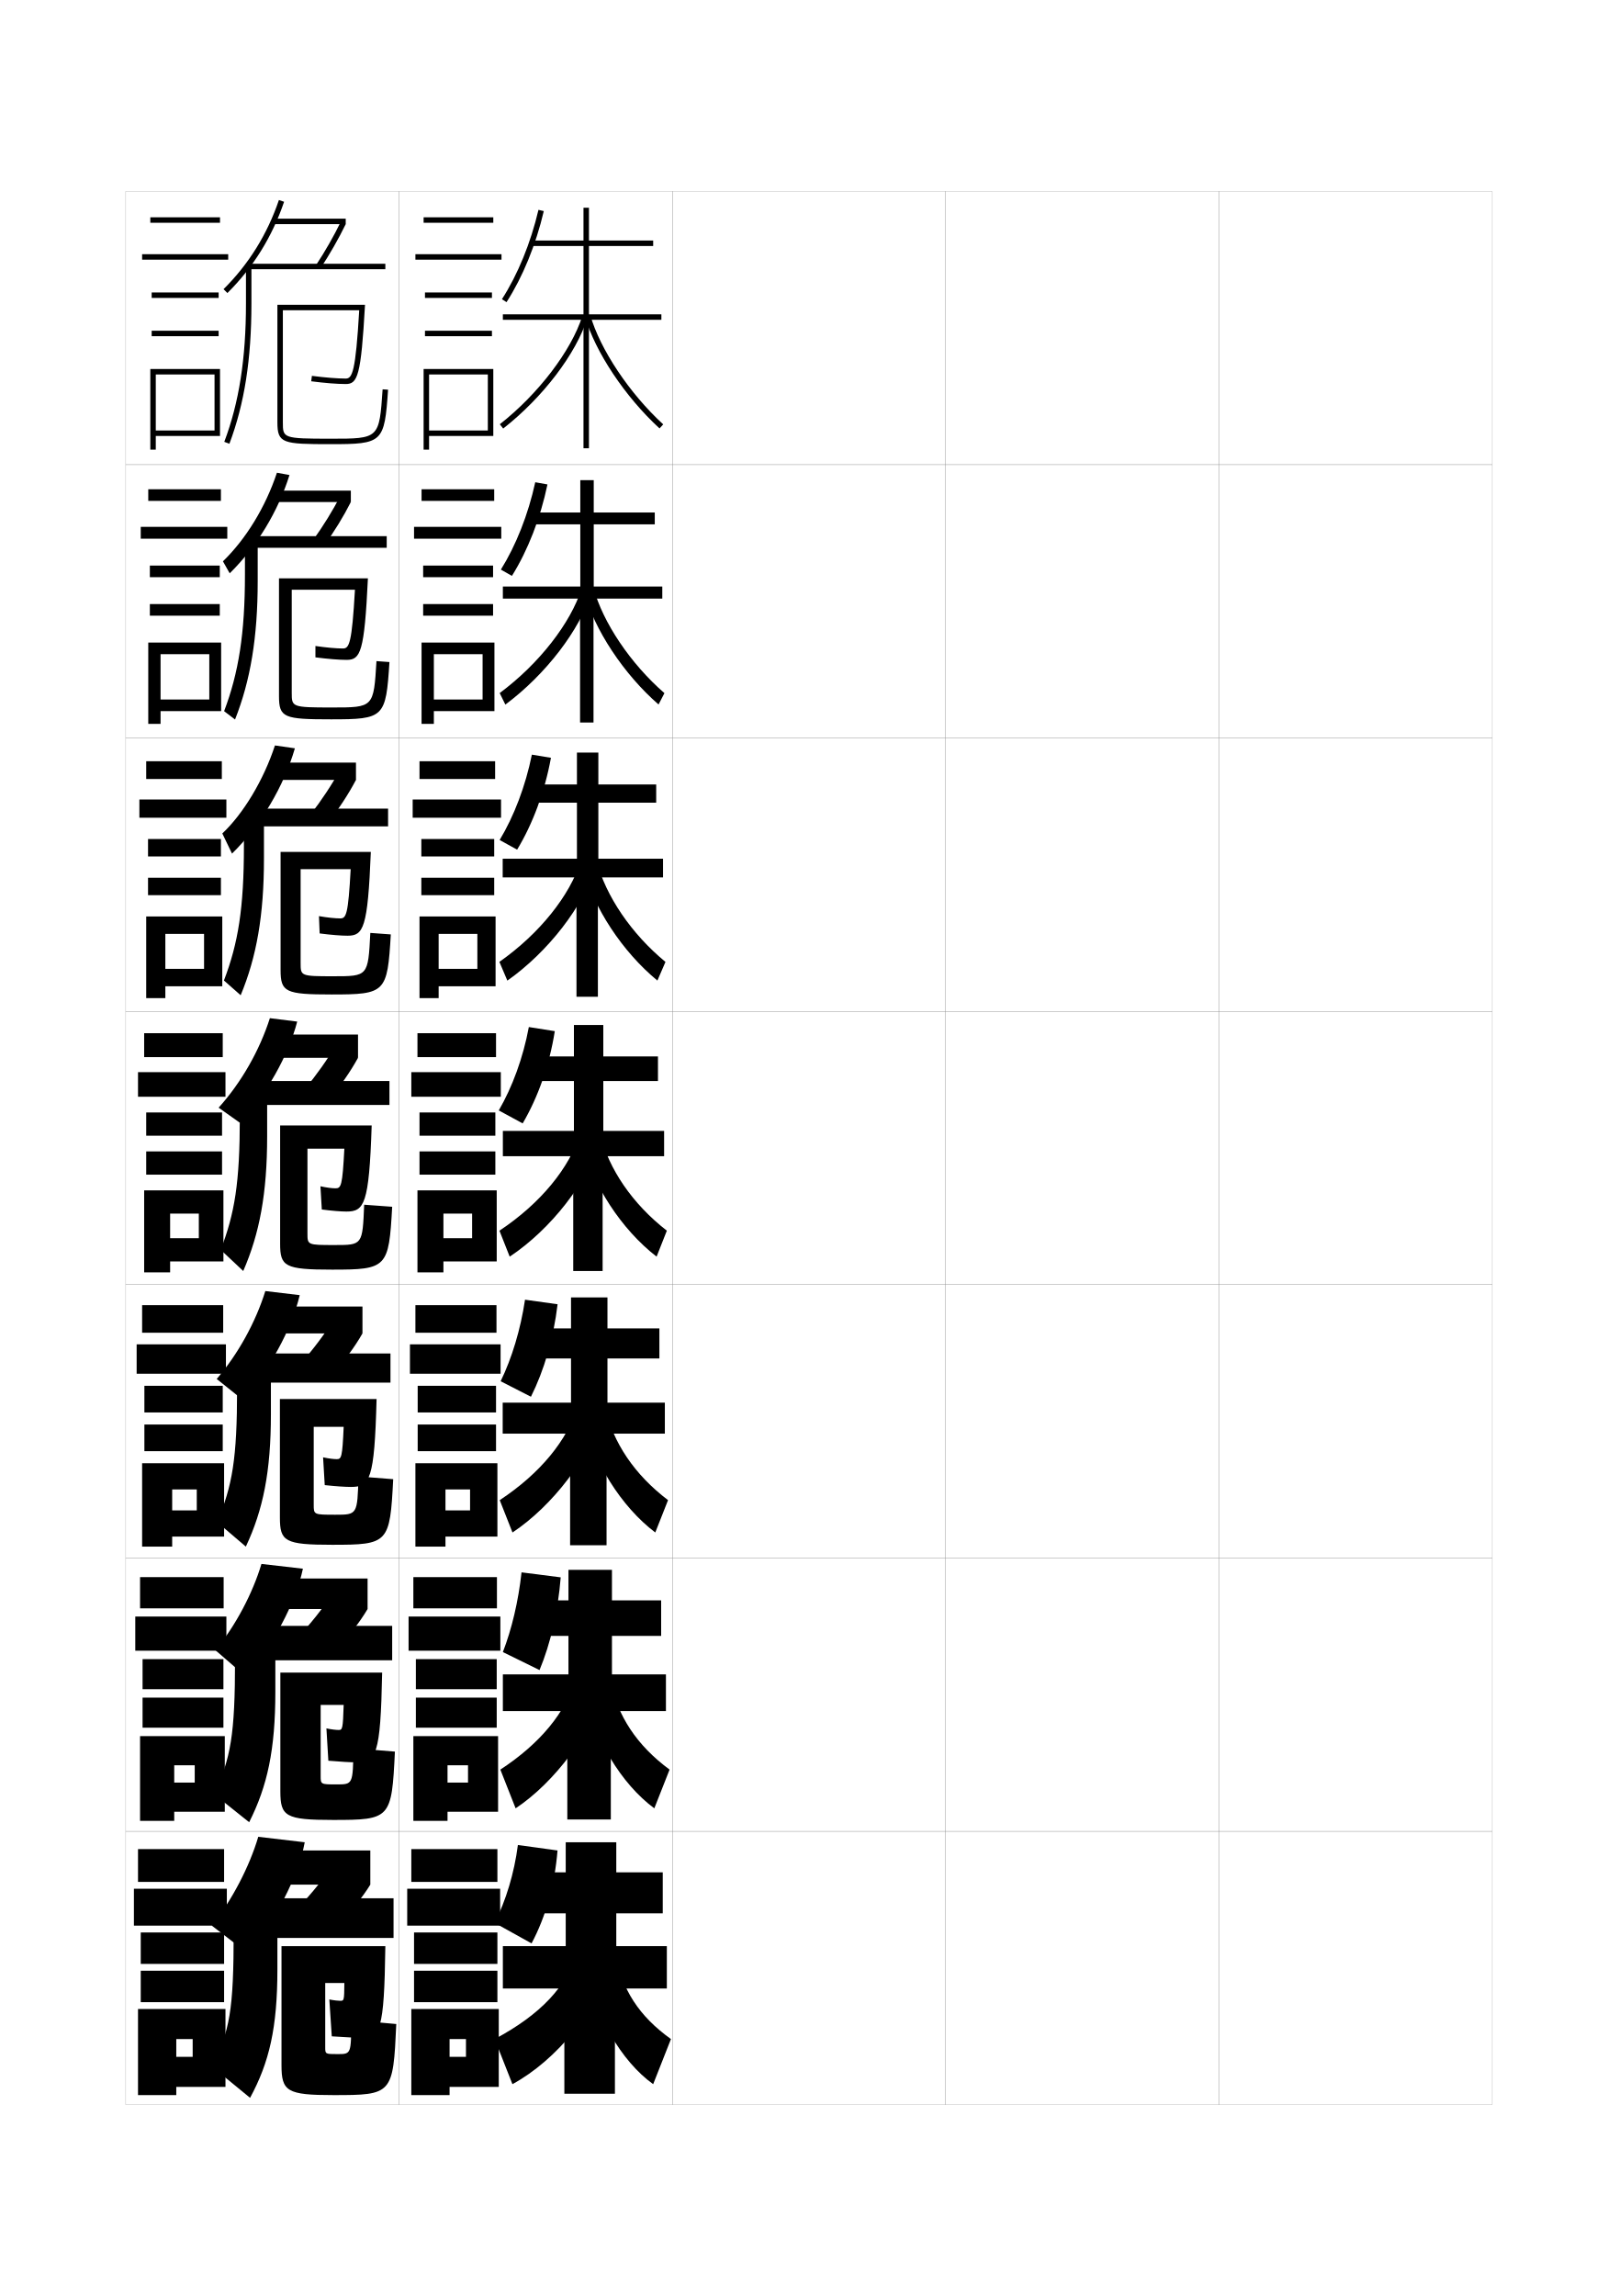
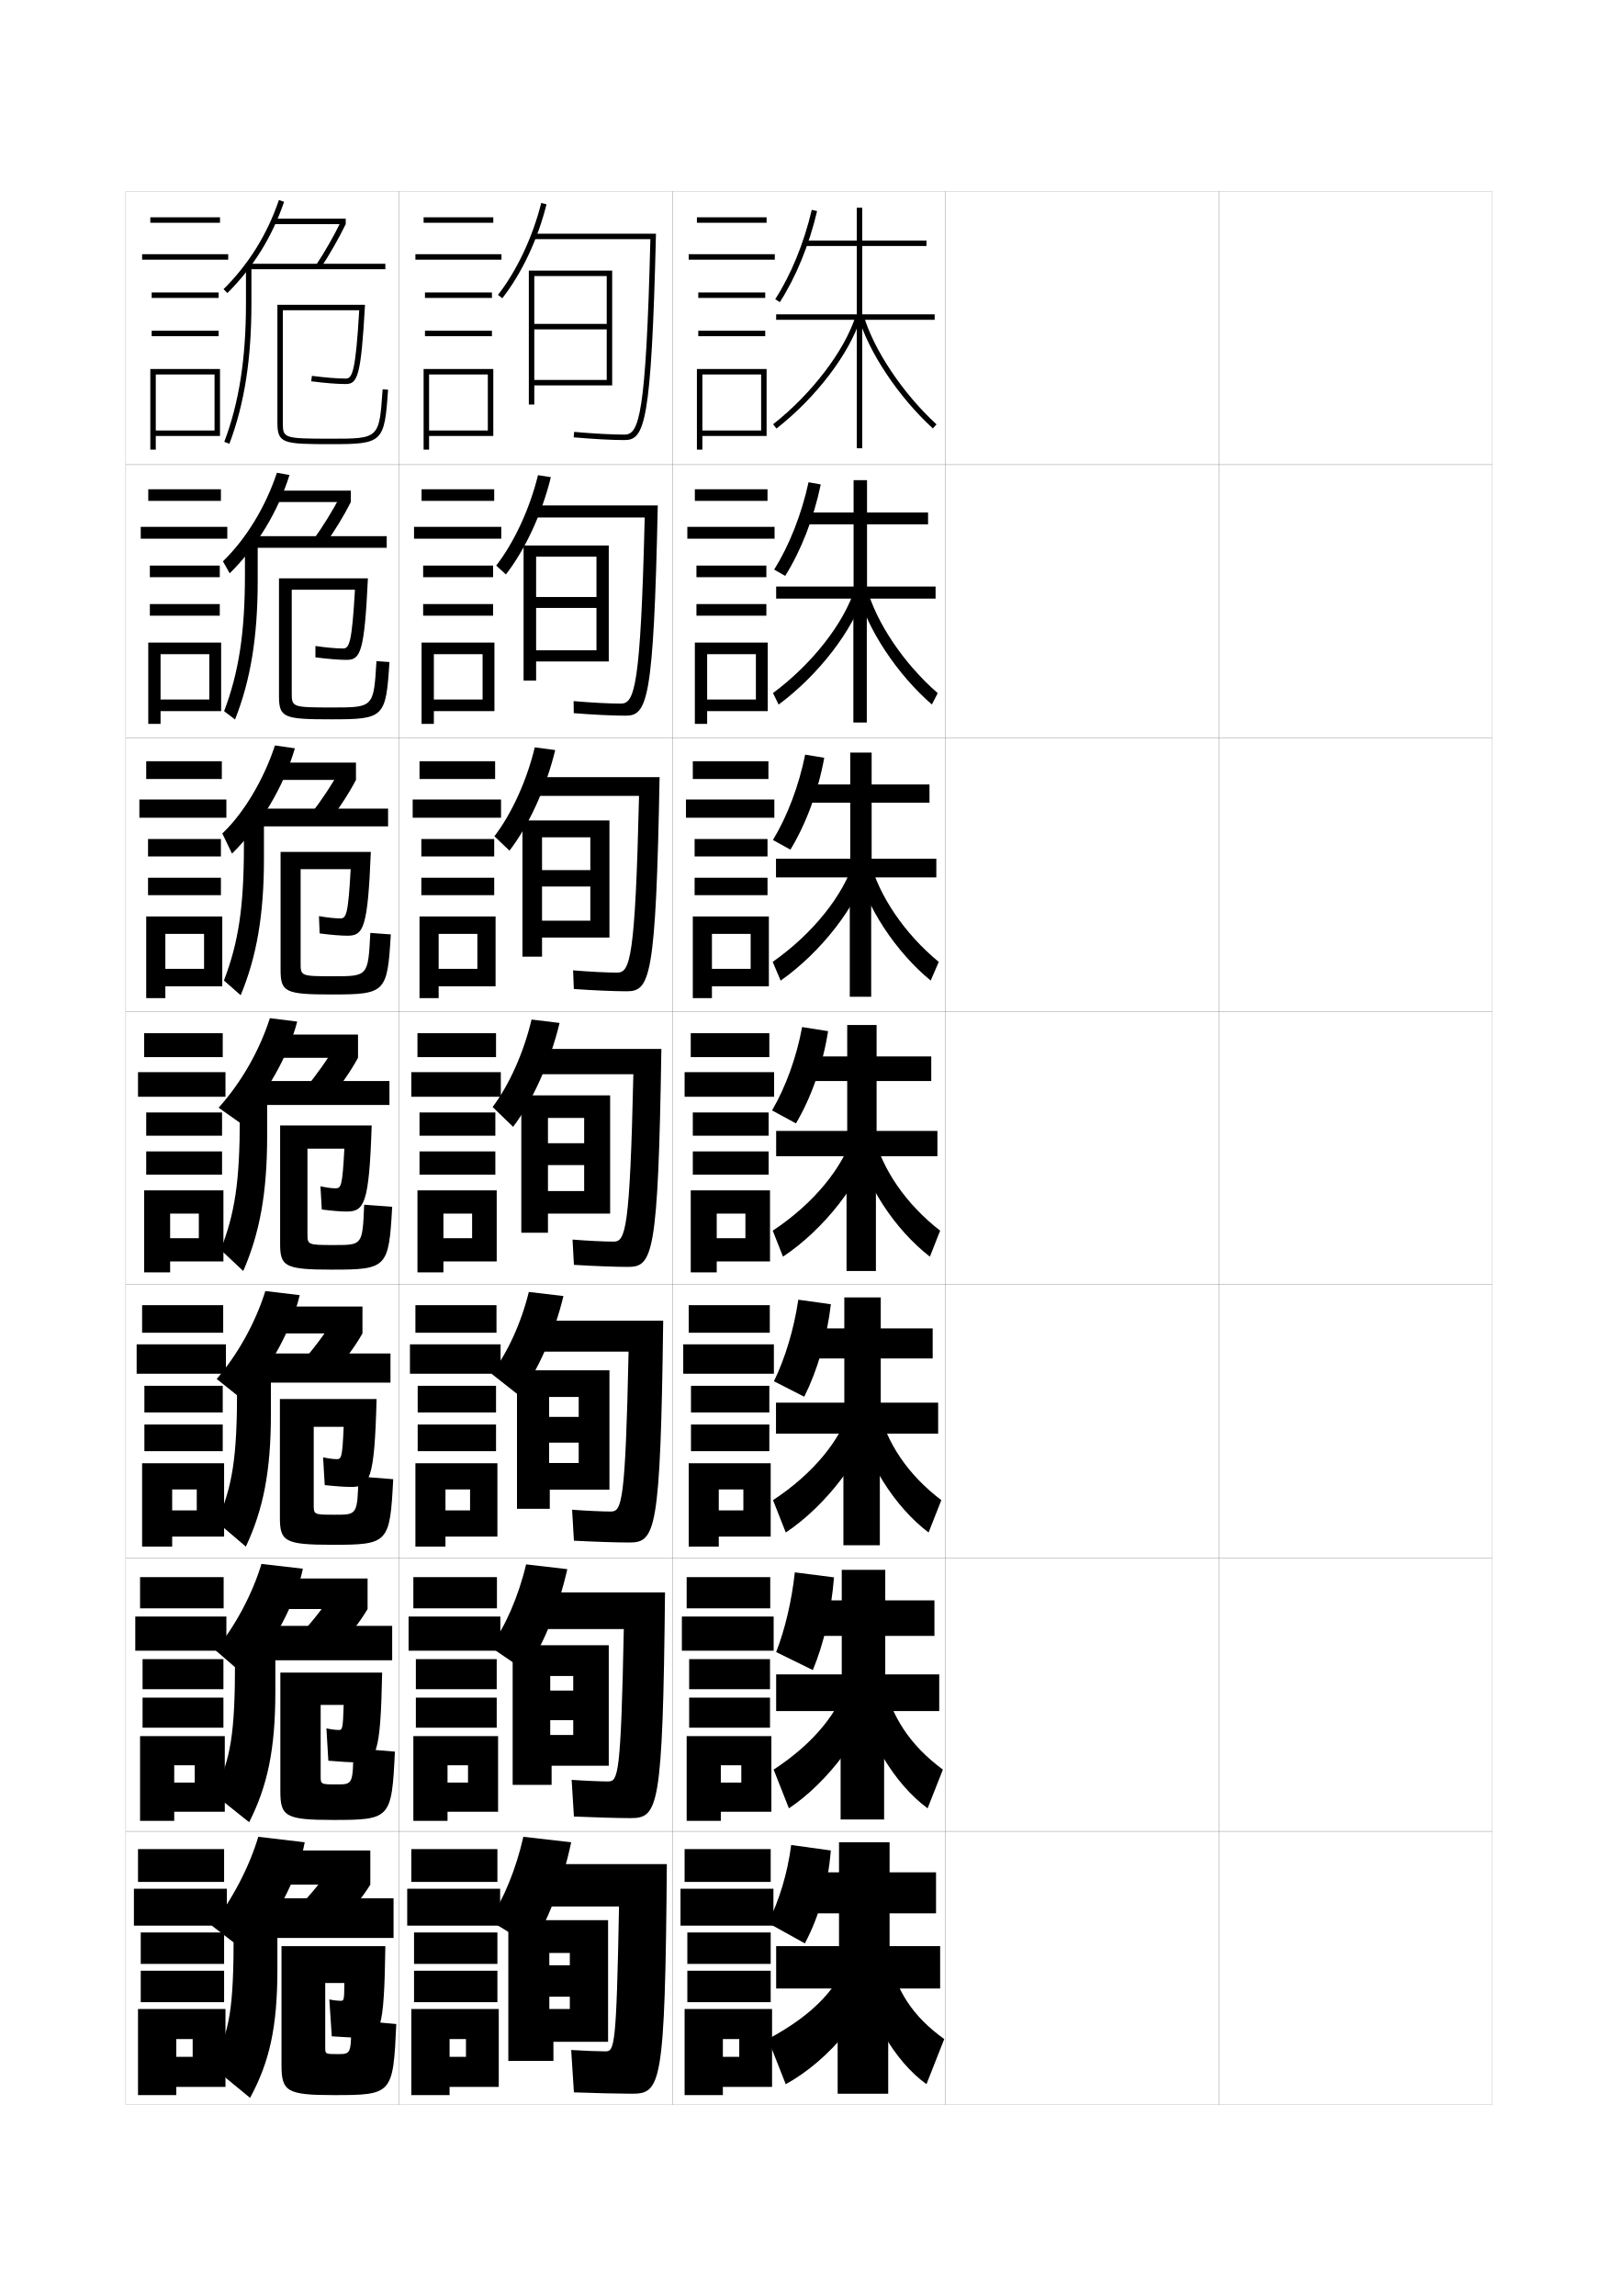
<svg xmlns="http://www.w3.org/2000/svg" version="1.1" id="glyphs" x="0px" y="0px" width="592px" height="840px" viewBox="0 0 592 840" enable-background="new 0 0 592 840" xml:space="preserve">
  <g>
    <rect x="46" y="70" fill="none" stroke="#999999" stroke-width="0.1" width="100" height="100" />
    <rect x="46" y="170" fill="none" stroke="#999999" stroke-width="0.1" width="100" height="100" />
    <rect x="46" y="270" fill="none" stroke="#999999" stroke-width="0.1" width="100" height="100" />
    <rect x="46" y="370" fill="none" stroke="#999999" stroke-width="0.1" width="100" height="100" />
    <rect x="46" y="470" fill="none" stroke="#999999" stroke-width="0.1" width="100" height="100" />
    <rect x="46" y="570" fill="none" stroke="#999999" stroke-width="0.1" width="100" height="100" />
    <rect x="46" y="670" fill="none" stroke="#999999" stroke-width="0.1" width="100" height="100" />
    <rect x="146" y="70" fill="none" stroke="#999999" stroke-width="0.1" width="100" height="100" />
    <rect x="146" y="170" fill="none" stroke="#999999" stroke-width="0.1" width="100" height="100" />
    <rect x="146" y="270" fill="none" stroke="#999999" stroke-width="0.1" width="100" height="100" />
    <rect x="146" y="370" fill="none" stroke="#999999" stroke-width="0.1" width="100" height="100" />
    <rect x="146" y="470" fill="none" stroke="#999999" stroke-width="0.1" width="100" height="100" />
    <rect x="146" y="570" fill="none" stroke="#999999" stroke-width="0.1" width="100" height="100" />
    <rect x="146" y="670" fill="none" stroke="#999999" stroke-width="0.1" width="100" height="100" />
    <rect x="246" y="70" fill="none" stroke="#999999" stroke-width="0.1" width="100" height="100" />
    <rect x="246" y="170" fill="none" stroke="#999999" stroke-width="0.1" width="100" height="100" />
    <rect x="246" y="270" fill="none" stroke="#999999" stroke-width="0.1" width="100" height="100" />
    <rect x="246" y="370" fill="none" stroke="#999999" stroke-width="0.1" width="100" height="100" />
    <rect x="246" y="470" fill="none" stroke="#999999" stroke-width="0.1" width="100" height="100" />
    <rect x="246" y="570" fill="none" stroke="#999999" stroke-width="0.1" width="100" height="100" />
    <rect x="246" y="670" fill="none" stroke="#999999" stroke-width="0.1" width="100" height="100" />
    <rect x="346" y="70" fill="none" stroke="#999999" stroke-width="0.1" width="100" height="100" />
    <rect x="346" y="170" fill="none" stroke="#999999" stroke-width="0.1" width="100" height="100" />
    <rect x="346" y="270" fill="none" stroke="#999999" stroke-width="0.1" width="100" height="100" />
    <rect x="346" y="370" fill="none" stroke="#999999" stroke-width="0.1" width="100" height="100" />
    <rect x="346" y="470" fill="none" stroke="#999999" stroke-width="0.1" width="100" height="100" />
    <rect x="346" y="570" fill="none" stroke="#999999" stroke-width="0.1" width="100" height="100" />
    <rect x="346" y="670" fill="none" stroke="#999999" stroke-width="0.1" width="100" height="100" />
    <rect x="446" y="70" fill="none" stroke="#999999" stroke-width="0.1" width="100" height="100" />
    <rect x="446" y="170" fill="none" stroke="#999999" stroke-width="0.1" width="100" height="100" />
    <rect x="446" y="270" fill="none" stroke="#999999" stroke-width="0.1" width="100" height="100" />
    <rect x="446" y="370" fill="none" stroke="#999999" stroke-width="0.1" width="100" height="100" />
    <rect x="446" y="470" fill="none" stroke="#999999" stroke-width="0.1" width="100" height="100" />
    <rect x="446" y="570" fill="none" stroke="#999999" stroke-width="0.1" width="100" height="100" />
    <rect x="446" y="670" fill="none" stroke="#999999" stroke-width="0.1" width="100" height="100" />
  </g>
  <g>
    <rect x="55" y="79.5" width="25.5" height="2" />
    <rect x="52" y="93" width="31.5" height="2" />
    <rect x="55.5" y="107" width="24.5" height="2" />
    <rect x="55.5" y="121" width="24.5" height="2" />
    <polygon points="80.5,159.5 80.5,135 55,135 55,164.5 57,164.5 57,137 78.5,137 78.5,157.5 57,157.5 57,159.5  " />
  </g>
  <g>
    <g>
      <rect x="54.25" y="179" width="26.583" height="4.25" />
      <rect x="51.5" y="192.75" width="31.667" height="4.333" />
      <rect x="54.833" y="206.917" width="25.583" height="4.25" />
      <rect x="54.833" y="221" width="25.583" height="4.25" />
      <polygon points="80.916,260.166 80.916,235.083 54.25,235.083 54.25,264.833     58.75,264.833 58.75,239.333 76.583,239.333 76.583,255.917 58.75,255.917 58.75,260.166   " />
    </g>
    <g>
      <rect x="53.5" y="278.5" width="27.667" height="6.5" />
      <rect x="51" y="292.5" width="31.833" height="6.667" />
      <rect x="54.167" y="306.958" width="26.667" height="6.375" />
      <rect x="54.167" y="321.125" width="26.667" height="6.375" />
      <polygon points="81.333,360.833 81.333,335.292 53.5,335.292 53.5,365.167 60.5,365.167     60.5,341.667 74.667,341.667 74.667,354.458 60.5,354.458 60.5,360.833   " />
    </g>
    <g>
      <rect x="52.75" y="378" width="28.75" height="8.75" />
      <rect x="50.5" y="392.25" width="32" height="9" />
      <rect x="53.5" y="407" width="27.75" height="8.5" />
      <rect x="53.5" y="421.25" width="27.75" height="8.5" />
      <polygon points="81.75,461.5 81.75,435.5 52.75,435.5 52.75,465.5 62.25,465.5 62.25,444 72.75,444 72.75,453 62.25,453     62.25,461.5   " />
    </g>
    <g>
      <rect x="52" y="477.5" width="29.667" height="10.084" />
      <rect x="50" y="491.834" width="32.667" height="10.75" />
      <rect x="52.833" y="507" width="28.667" height="9.75" />
      <rect x="52.833" y="521.166" width="28.667" height="9.75" />
      <polygon points="82,562.167 82,535.334 52,535.334 52,565.834 63,565.834 63,544.916 72,544.916     72,552.584 63,552.584 63,562.167   " />
    </g>
    <g>
      <rect x="51.25" y="577" width="30.583" height="11.417" />
      <rect x="49.5" y="591.417" width="33.333" height="12.5" />
      <rect x="52.167" y="607" width="29.583" height="11" />
      <rect x="52.167" y="621.083" width="29.583" height="11" />
      <polygon points="82.25,662.834 82.25,635.167 51.25,635.167 51.25,666.167 63.75,666.167 63.75,645.833     71.25,645.833 71.25,652.167 63.75,652.167 63.75,662.834   " />
    </g>
  </g>
  <g>
    <rect x="50.5" y="676.5" width="31.5" height="12" />
    <rect x="49" y="691" width="34" height="13.5" />
    <rect x="51.5" y="707" width="30.5" height="11.5" />
    <rect x="51.5" y="721" width="30.5" height="11.5" />
    <polygon points="82.5,763.5 82.5,735 50.5,735 50.5,766.5 64.5,766.5 64.5,746 70.5,746 70.5,752.5 64.5,752.5 64.5,763.5  " />
  </g>
  <g>
    <path d="M90.5,714.5l-13-10c7.342-9.231,13.788-21.599,17-32.5l17,2   C109.254,686.335,100.519,703.315,90.5,714.5z" />
    <rect x="98" y="677" width="37.5" height="12.5" />
    <path d="M135.5,689.5c-2.986,4.879-7.146,9.888-13,15.5l-15-5.5   c4.511-4.341,10.363-11.347,13-15.5L135.5,689.5z" />
    <path d="M85.5,694.5H144V709h-42.5v11.5c0,21.321-2.954,34.013-10,47l-14-11.5   c6.581-13.052,8-20.214,8-49.5V694.5z" />
    <path d="M119,725.5V749c0,2.481,0.023,2.5,4.5,2.5c4.979,0,5-0.008,5-12.5l16.5,1.5   c-1.147,25.731-1.454,26-23,26c-17.058,0-19-1.383-19-11V712h38c-0.424,31.271-1.842,33.5-9,33.5   c-1.91,0-5.641-0.151-10.601-0.5L120.5,731.5c1.698,0.35,3.217,0.5,4,0.5   c1.387,0,1.452-0.071,1.5-6.5H119z" />
  </g>
  <g>
    <g>
      <path d="M89.833,613.25l-11-9.5c7.349-8.963,13.58-20.729,16.834-31.583    l15.167,1.749C108.238,586.332,99.752,602.373,89.833,613.25z" />
      <rect x="98.333" y="577.5" width="36.167" height="11.167" />
      <path d="M122.139,604.259l-13.228-5.206C113.203,594.633,118.643,587.809,121.25,583.5    l13.25,5.167C131.595,593.593,127.558,598.767,122.139,604.259z" />
      <path d="M86,594.834h57.5v12.583h-42.75v11.499c0,21.177-2.897,34.526-9.583,47.751    l-12.834-10.25C84.431,643.285,86,634.774,86,607.25V594.834z" />
      <path d="M117.333,623.75v26c0,3.067,0.018,3.084,5.833,3.084    c5.94,0,5.968-0.016,6.166-13.251l15.167,1.25    c-1.173,24.598-1.593,25.001-22.667,25.001c-17.407,0-19.25-1.312-19.25-10.501    v-43.416h37.25C139.237,642.418,137.688,644.75,130.25,644.75    c-1.936,0-5.538-0.188-10.105-0.585l-0.707-11.83    c1.884,0.398,3.528,0.582,4.479,0.582c1.362,0,1.566-0.324,1.833-9.167H117.333z" />
    </g>
    <g>
      <path d="M88.667,512l-9.375-7.5c7.847-9.121,14.278-20.844,17.792-32.166l12.583,1.498    C106.722,486.328,98.486,501.43,88.667,512z" />
      <rect x="98.542" y="478" width="34.083" height="9.834" />
      <path d="M120.902,503.518l-10.705-4.912c4.073-4.5,9.099-11.141,11.677-15.605    l10.75,4.834C129.801,492.807,125.887,498.146,120.902,503.518z" />
      <path d="M86.75,495.166h56.125v10.668h-43.75v11.498c0,21.031-2.84,35.039-9.167,48.502    l-10.542-9C85.031,543.621,86.75,533.762,86.75,508V495.166z" />
      <path d="M114.792,522v28.5c0,3.652,0.014,3.666,7.917,3.666    c8.027,0,8.061-0.02,8.458-14l12.708,1c-1.199,23.463-1.731,24-22.333,24    c-17.381,0-19.125-1.242-19.125-10v-43.332h35.375C137.024,541.564,135.344,544,128.375,544    c-1.961,0-5.379-0.225-9.553-0.668l-0.603-10.164    c2.07,0.447,3.872,0.666,4.989,0.666c1.712,0,2.056-0.578,2.542-11.834H114.792z" />
    </g>
    <g>
      <path d="M87.75,410.75l-7.75-5.5c8.346-9.277,14.976-20.957,18.75-32.75l10,1.25    C105.456,386.324,97.471,400.486,87.75,410.75z" />
      <rect x="99" y="378.5" width="32" height="8.5" />
      <path d="M119.916,402.776l-8.182-4.617C115.588,393.58,120.201,387.12,122.75,382.5L131,387    C128.258,392.021,124.466,397.525,119.916,402.776z" />
      <path d="M87.75,395.5h54.75v8.75H97.75v11.5c0,20.886-2.783,35.552-8.75,49.25l-8.25-7.75    c5.131-13.292,7-24.499,7-48.5V395.5z" />
      <path d="M126.75,443.25c-1.986,0-5.22-0.259-9-0.75l-0.5-8.5c2.257,0.497,4.215,0.75,5.5,0.75    c2.062,0,2.545-0.831,3.25-14.5h-13.5v31c0,4.239,0.011,4.25,10,4.25    c10.114,0,10.154-0.023,10.75-14.75l10.25,0.75c-1.225,22.328-1.869,23-22,23    c-17.354,0-19-1.172-19-9.5v-43.25H136C135.061,440.711,133.249,443.25,126.75,443.25z" />
    </g>
  </g>
  <g>
    <g>
      <path d="M83.204,107.21l-1.408-1.42c9.2-9.122,16.016-20.094,20.257-32.611    l1.895,0.643C99.605,86.634,92.627,97.868,83.204,107.21z" />
      <rect x="100" y="80" width="26.5" height="2" />
      <path d="M117.333,98.053l-1.666-1.105c3.197-4.818,6.572-10.731,9.032-15.818L126.5,82    C124.002,87.163,120.578,93.164,117.333,98.053z" />
      <path d="M83.936,162.353l-1.871-0.705C87.479,147.295,90,131.201,90,111V96.5h51v2H92V111    C92,131.45,89.438,147.769,83.936,162.353z" />
      <path d="M101.5,154.5v-43h32.059c-1.455,26.15-2.716,29-7.059,29    c-3.096,0-7.58-0.358-12.628-1.008l0.256-1.984    C119.021,138.139,123.53,138.5,126.5,138.5c2.397,0,3.623-2.428,4.942-25H103.5v41    c0,5.774,0,6,17.5,6c17.766,0,17.766,0,19.002-18.068l1.996,0.137    C140.672,161.941,140.083,162.5,121,162.5C103.43,162.5,101.5,162.24,101.5,154.5z" />
    </g>
    <g>
      <path d="M84.049,209.75l-2.477-4.391c8.424-8.159,15.564-19.81,19.755-32.408    l4.597,0.845C101.749,187.1,94.053,199.903,84.049,209.75z" />
      <rect x="100.042" y="179.5" width="28.333" height="4.167" />
      <path d="M118.569,199.627l-3.838-2.276c3.416-4.739,7.204-10.834,9.694-15.766    l3.95,2.081C125.796,188.783,122.249,194.618,118.569,199.627z" />
      <path d="M89.625,196.167H141.5v4.25H94.292v12.167c0,20.595-2.636,36.363-8.292,50.652    l-3.998-3.054C87.321,246.183,89.625,231.718,89.625,210.25V196.167z" />
      <path d="M126.833,241.417c-2.726,0-6.793-0.326-11.418-0.922l0.004-4.157    C119.433,236.925,123.092,237.25,125.5,237.25c2.286,0,3.264-1.896,4.378-21.5H106.75v37.667    c0,5.263,0.004,5.417,14.75,5.417c15.215,0,15.229-0.008,16.251-16.962l4.748,0.341    c-1.292,20.358-1.9,20.955-21.333,20.955c-17.248,0-19.083-0.563-19.083-8.5    v-43.083h32.539C133.339,238.67,131.895,241.417,126.833,241.417z" />
    </g>
    <g>
      <path d="M84.893,312.291l-3.544-7.361c7.647-7.196,15.113-19.527,19.253-32.204    l7.298,1.047C103.892,287.566,95.478,301.938,84.893,312.291z" />
      <rect x="100.083" y="279" width="30.167" height="6.333" />
      <path d="M119.805,301.202l-6.01-3.447c3.635-4.659,7.836-10.937,10.355-15.712    L130.25,285.333C127.59,290.402,123.92,296.071,119.805,301.202z" />
      <path d="M89.25,295.833H142v6.5H96.583v11.833c0,20.74-2.71,35.957-8.521,49.951    l-6.124-5.402C87.163,345.07,89.25,332.234,89.25,309.5V295.833z" />
      <path d="M127.167,342.333c-2.356,0-6.006-0.292-10.209-0.836l-0.248-6.329    C119.845,335.711,122.653,336,124.5,336c2.174,0,2.904-1.363,3.814-18H110v34.333    c0,4.751,0.008,4.834,12,4.834c12.665,0,12.691-0.016,13.501-15.856l7.499,0.545    c-1.258,21.343-1.884,21.977-21.667,21.977c-16.926,0-18.666-0.867-18.666-9v-43.166    h33.02C134.575,339.69,132.947,342.333,127.167,342.333z" />
    </g>
  </g>
  <g>
-     <path d="M185.34,110.542l-1.68-1.084c5.788-8.971,10.535-20.578,13.366-32.686   l1.947,0.455C196.092,89.553,191.25,101.384,185.34,110.542z" />
-     <polygon points="242,115 215.5,115 215.5,90 239,90 239,88 215.5,88 215.5,76 213.5,76 213.5,88 194.5,88 194.5,90 213.5,90    213.5,115 184,115 184,117 213.5,117 213.5,164 215.5,164 215.5,117 242,117  " />
-     <path d="M184.117,156.787l-1.234-1.574c14.038-11.013,26.16-26.893,30.164-39.516   l1.906,0.605C210.773,129.479,198.67,145.37,184.117,156.787z" />
-     <path d="M241.324,156.737c-12.612-11.571-23.577-28.032-27.285-40.962l1.922-0.551   c3.615,12.605,14.352,28.695,26.715,40.038L241.324,156.737z" />
-   </g>
-   <g>
-     <g>
-       <path d="M187.31,210.694l-4.037-2.306c5.521-8.836,9.996-20.149,12.578-31.957    l4.465,0.803C197.743,189.602,193.108,201.423,187.31,210.694z" />
-       <polygon points="242.333,214.583 217.25,214.583 217.25,191.833 239.583,191.833     239.583,187.5 217.25,187.5 217.25,175.667 212.333,175.667 212.333,187.5 194.066,187.5     194.066,191.833 212.333,191.833 212.333,214.583 184,214.583 184,219 212.25,219     212.25,264.333 217.166,264.333 217.166,219 242.333,219   " />
-       <path d="M182.838,253.559c14.411-10.697,26.012-25.646,29.943-38.181l3.55,1.495    c-4.093,13.526-16.685,29.947-31.42,40.902L182.838,253.559z" />
-       <path d="M213.738,216.521l3.409-1.459c3.489,12.746,13.541,27.707,25.97,38.53    l-2.151,4.149C228.278,246.717,217.346,230.224,213.738,216.521z" />
-     </g>
-     <g>
-       <path d="M189.217,310.848l-6.393-3.528c5.252-8.702,9.456-19.72,11.789-31.229    l6.982,1.151C199.332,289.651,194.903,301.463,189.217,310.848z" />
-       <polygon points="242.604,314.167 218.938,314.167 218.938,293.667 240.104,293.667 240.104,287     218.938,287 218.938,275.333 211.104,275.333 211.104,287 193.571,287 193.571,293.667     211.104,293.667 211.104,314.167 183.938,314.167 183.938,321 210.938,321 210.938,364.667     218.771,364.667 218.771,321 242.604,321   " />
-       <path d="M182.731,351.904c14.784-10.381,25.865-24.397,29.722-36.847l5.194,2.385    c-4.007,13.876-17.087,30.827-32.004,41.32L182.731,351.904z" />
-       <path d="M213.375,317.267l4.895-2.367c3.362,12.887,12.73,26.72,25.226,37.021    l-2.951,6.825C227.782,348.269,216.882,331.743,213.375,317.267z" />
-     </g>
-     <g>
-       <path d="M191.25,411l-8.75-4.75c4.984-8.567,8.916-19.291,11-30.5l9.5,1.5    C201.046,389.7,196.824,401.503,191.25,411z" />
-       <polygon points="243,413.75 220.75,413.75 220.75,395.5 240.75,395.5 240.75,386.5 220.75,386.5 220.75,375 210,375 210,386.5     193.2,386.5 193.2,395.5 210,395.5 210,413.75 184,413.75 184,423 209.75,423 209.75,465 220.5,465 220.5,423     243,423   " />
-       <path d="M182.75,450.25l3.75,9.5c15.1-10.031,28.668-27.512,32.589-41.738L212.25,414.738    C208.467,427.1,197.907,440.186,182.75,450.25z" />
-       <path d="M213.138,418.013C216.544,433.262,227.411,449.819,240.25,459.75l3.75-9.5    c-12.561-9.781-21.245-22.485-24.48-35.513L213.138,418.013z" />
-     </g>
-     <g>
-       <path d="M194.271,511L183.188,505.334c4.106-8.445,7.295-18.924,8.917-29.834    l11.917,1.666C202.539,489.658,199.08,501.391,194.271,511z" />
-       <polygon points="243.271,513.166 222.271,513.166 222.271,497 241.271,497 241.271,486     222.271,486 222.271,474.666 208.938,474.666 208.938,486 192.705,486 192.705,497 208.938,497     208.938,513.166 183.938,513.166 183.938,524.5 208.604,524.5 208.604,565.334 221.938,565.334     221.938,524.5 243.271,524.5   " />
-       <path d="M182.854,548.833l4.667,11.833c14.733-9.774,28.44-27.854,32.143-42.158    l-8.393-3.85C207.667,526.728,197.794,538.981,182.854,548.833z" />
-       <path d="M213.529,518.508c3.197,15.974,13.788,32.755,26.242,42.158l4.667-11.833    c-12.287-9.338-20.111-20.982-23.154-34.175L213.529,518.508z" />
-     </g>
-     <g>
-       <path d="M197.417,611L184,604.417c3.228-8.322,5.673-18.557,6.833-29.167l14.333,1.833    C204.156,589.616,201.461,601.277,197.417,611z" />
-       <polygon points="243.667,612.583 223.917,612.583 223.917,598.5 241.917,598.5 241.917,585.5     223.917,585.5 223.917,574.333 208,574.333 208,585.5 192.334,585.5 192.334,598.5 208,598.5     208,612.583 184,612.583 184,626 207.583,626 207.583,665.667 223.5,665.667 223.5,626 243.667,626       " />
-       <path d="M183.083,647.416l5.584,14.167c14.367-9.519,28.213-28.196,31.696-42.579    l-9.947-4.425C206.993,626.355,197.805,637.777,183.083,647.416z" />
-       <path d="M214.046,619.004c2.987,16.697,13.302,33.702,25.371,42.579L245,647.416    c-12.014-8.895-18.978-19.479-21.827-32.837L214.046,619.004z" />
-     </g>
-   </g>
-   <g>
-     <path d="M194.5,711c5.237-9.835,8.473-21.426,9.5-34l-14.5-2c-1.335,10.312-4.378,20.301-8.5,28.5   L194.5,711z" />
-     <polygon points="244,712 225.5,712 225.5,700 242.5,700 242.5,685 225.5,685 225.5,674 207,674 207,685 191.9,685    191.9,700 207,700 207,712 184,712 184,727.5 206.5,727.5 206.5,766 225,766 225,727.5 244,727.5  " />
-     <path d="M211,714.5c-3.617,12.095-12.927,22.383-30,31.5l6.5,16.5   c16.266-8.835,31.318-27.528,35-43L211,714.5z" />
-     <path d="M225,714.5l-10.5,5c2.777,17.421,12.816,34.649,24.5,43l6.5-16.5   C233.759,737.548,227.656,728.022,225,714.5z" />
+     <path d="M285.34,110.542l-1.68-1.084c5.788-8.971,10.535-20.578,13.366-32.686   l1.947,0.455C296.092,89.553,291.25,101.384,285.34,110.542z" />
+     <polygon points="342,115 315.5,115 315.5,90 339,90 339,88 315.5,88 315.5,76 313.5,76 313.5,88 294.5,88 294.5,90 313.5,90    313.5,115 284,115 284,117 313.5,117 313.5,164 315.5,164 315.5,117 342,117  " />
+     <path d="M284.117,156.787l-1.234-1.574c14.038-11.013,26.16-26.893,30.164-39.516   l1.906,0.605C310.773,129.479,298.67,145.37,284.117,156.787z" />
+     <path d="M341.324,156.737c-12.612-11.571-23.577-28.032-27.285-40.962l1.922-0.551   c3.615,12.605,14.352,28.695,26.715,40.038L341.324,156.737z" />
+   </g>
+   <g>
+     <g>
+       <path d="M287.31,210.694l-4.037-2.306c5.521-8.836,9.996-20.149,12.578-31.957    l4.465,0.803C297.743,189.602,293.108,201.423,287.31,210.694z" />
+       <polygon points="342.333,214.583 317.25,214.583 317.25,191.833 339.583,191.833 339.583,187.5     317.25,187.5 317.25,175.667 312.333,175.667 312.333,187.5 294.066,187.5 294.066,191.833     312.333,191.833 312.333,214.583 284,214.583 284,219 312.25,219 312.25,264.333     317.166,264.333 317.166,219 342.333,219   " />
+       <path d="M282.838,253.559c14.412-10.697,26.012-25.646,29.943-38.181l3.551,1.495    c-4.094,13.526-16.686,29.947-31.421,40.902L282.838,253.559z" />
+       <path d="M313.738,216.521l3.408-1.459c3.489,12.746,13.541,27.707,25.971,38.53    l-2.151,4.149C328.278,246.717,317.346,230.224,313.738,216.521z" />
+     </g>
+     <g>
+       <path d="M289.217,310.848l-6.393-3.528c5.252-8.702,9.456-19.72,11.789-31.229    l6.983,1.151C299.332,289.651,294.903,301.463,289.217,310.848z" />
+       <polygon points="342.604,314.167 318.938,314.167 318.938,293.667 340.104,293.667 340.104,287     318.938,287 318.938,275.333 311.104,275.333 311.104,287 293.571,287 293.571,293.667     311.104,293.667 311.104,314.167 283.938,314.167 283.938,321 310.938,321 310.938,364.667     318.771,364.667 318.771,321 342.604,321   " />
+       <path d="M282.731,351.904c14.784-10.381,25.864-24.397,29.722-36.847l5.194,2.385    c-4.007,13.876-17.087,30.827-32.004,41.32L282.731,351.904z" />
+       <path d="M313.375,317.267l4.896-2.367c3.362,12.887,12.73,26.72,25.226,37.021    l-2.951,6.825C327.782,348.269,316.883,331.743,313.375,317.267z" />
+     </g>
+     <g>
+       <path d="M291.25,411l-8.75-4.75c4.984-8.567,8.916-19.291,11-30.5l9.5,1.5    C301.046,389.7,296.824,401.503,291.25,411z" />
+       <polygon points="343,413.75 320.75,413.75 320.75,395.5 340.75,395.5 340.75,386.5 320.75,386.5 320.75,375 310,375 310,386.5     293.2,386.5 293.2,395.5 310,395.5 310,413.75 284,413.75 284,423 309.75,423 309.75,465 320.5,465 320.5,423     343,423   " />
+       <path d="M282.75,450.25l3.75,9.5c15.1-10.031,28.668-27.512,32.589-41.738L312.25,414.738    C308.467,427.1,297.907,440.186,282.75,450.25z" />
+       <path d="M313.138,418.013C316.544,433.262,327.411,449.819,340.25,459.75l3.75-9.5    c-12.561-9.781-21.245-22.485-24.48-35.513L313.138,418.013z" />
+     </g>
+     <g>
+       <path d="M294.271,511L283.188,505.334c4.106-8.445,7.295-18.924,8.917-29.834    l11.917,1.666C302.539,489.658,299.08,501.391,294.271,511z" />
+       <polygon points="343.271,513.166 322.271,513.166 322.271,497 341.271,497 341.271,486     322.271,486 322.271,474.666 308.938,474.666 308.938,486 292.705,486 292.705,497 308.938,497     308.938,513.166 283.938,513.166 283.938,524.5 308.604,524.5 308.604,565.334 321.938,565.334     321.938,524.5 343.271,524.5   " />
+       <path d="M282.854,548.833l4.667,11.833c14.733-9.774,28.44-27.854,32.143-42.158    l-8.394-3.85C307.667,526.728,297.794,538.981,282.854,548.833z" />
+       <path d="M313.529,518.508c3.197,15.974,13.788,32.755,26.242,42.158l4.666-11.833    c-12.287-9.338-20.111-20.982-23.154-34.175L313.529,518.508z" />
+     </g>
+     <g>
+       <path d="M297.416,611L284,604.417c3.228-8.322,5.673-18.557,6.833-29.167l14.333,1.833    C304.156,589.616,301.461,601.277,297.416,611z" />
+       <polygon points="343.666,612.583 323.917,612.583 323.917,598.5 341.916,598.5 341.916,585.5     323.917,585.5 323.917,574.333 308,574.333 308,585.5 292.334,585.5 292.334,598.5 308,598.5     308,612.583 284,612.583 284,626 307.583,626 307.583,665.667 323.5,665.667 323.5,626 343.666,626       " />
+       <path d="M283.083,647.416l5.584,14.167c14.366-9.519,28.213-28.196,31.696-42.579    l-9.947-4.425C306.992,626.355,297.805,637.777,283.083,647.416z" />
+       <path d="M314.046,619.004c2.987,16.697,13.302,33.702,25.371,42.579L345,647.416    c-12.014-8.895-18.978-19.479-21.827-32.837L314.046,619.004z" />
+     </g>
+   </g>
+   <g>
+     <path d="M294.5,711c5.237-9.835,8.473-21.426,9.5-34l-14.5-2c-1.335,10.312-4.378,20.301-8.5,28.5   L294.5,711z" />
+     <polygon points="344,712 325.5,712 325.5,700 342.5,700 342.5,685 325.5,685 325.5,674 307,674 307,685 291.9,685    291.9,700 307,700 307,712 284,712 284,727.5 306.5,727.5 306.5,766 325,766 325,727.5 344,727.5  " />
+     <path d="M311,714.5c-3.617,12.095-12.927,22.383-30,31.5l6.5,16.5   c16.266-8.835,31.318-27.528,35-43L311,714.5z" />
+     <path d="M325,714.5l-10.5,5c2.777,17.421,12.816,34.649,24.5,43l6.5-16.5   C333.759,737.548,327.656,728.022,325,714.5z" />
+   </g>
+   <g>
+     <rect x="255" y="79.5" width="25.5" height="2" />
+     <rect x="252" y="93" width="31.5" height="2" />
+     <rect x="255.5" y="107" width="24.5" height="2" />
+     <rect x="255.5" y="121" width="24.5" height="2" />
+     <polygon points="280.5,159.5 280.5,135 255,135 255,164.5 257,164.5 257,137 278.5,137 278.5,157.5 257,157.5 257,159.5  " />
+   </g>
+   <g>
+     <g>
+       <rect x="254.25" y="179" width="26.583" height="4.25" />
+       <rect x="251.5" y="192.75" width="31.916" height="4.333" />
+       <rect x="254.833" y="206.917" width="25.584" height="4.25" />
+       <rect x="254.833" y="221" width="25.584" height="4.25" />
+       <polygon points="280.916,260.167 280.916,235.083 254.25,235.083 254.25,264.833 258.75,264.833     258.75,239.333 276.583,239.333 276.583,255.917 258.75,255.917 258.75,260.167   " />
+     </g>
+     <g>
+       <rect x="253.5" y="278.5" width="27.667" height="6.5" />
+       <rect x="251" y="292.5" width="32.333" height="6.667" />
+       <rect x="254.167" y="306.958" width="26.667" height="6.375" />
+       <rect x="254.167" y="321.125" width="26.667" height="6.375" />
+       <polygon points="281.333,360.833 281.333,335.292 253.5,335.292 253.5,365.167 260.5,365.167     260.5,341.667 274.667,341.667 274.667,354.458 260.5,354.458 260.5,360.833   " />
+     </g>
+     <g>
+       <rect x="252.75" y="378" width="28.75" height="8.75" />
+       <rect x="250.5" y="392.25" width="32.75" height="9" />
+       <rect x="253.5" y="407" width="27.75" height="8.5" />
+       <rect x="253.5" y="421.25" width="27.75" height="8.5" />
+       <polygon points="281.75,461.5 281.75,435.5 252.75,435.5 252.75,465.5 262.25,465.5 262.25,444 272.75,444 272.75,453 262.25,453     262.25,461.5   " />
+     </g>
+     <g>
+       <rect x="252" y="477.5" width="29.667" height="10.084" />
+       <rect x="250" y="491.834" width="33.167" height="10.75" />
+       <rect x="252.833" y="507" width="28.667" height="9.75" />
+       <rect x="252.833" y="521.166" width="28.667" height="9.75" />
+       <polygon points="282,562.166 282,535.334 252,535.334 252,565.834 263,565.834 263,544.916     272,544.916 272,552.584 263,552.584 263,562.166   " />
+     </g>
+     <g>
+       <rect x="251.25" y="577" width="30.583" height="11.417" />
+       <rect x="249.5" y="591.417" width="33.583" height="12.5" />
+       <rect x="252.167" y="607" width="29.583" height="11" />
+       <rect x="252.167" y="621.083" width="29.583" height="11" />
+       <polygon points="282.25,662.833 282.25,635.167 251.25,635.167 251.25,666.167 263.75,666.167     263.75,645.833 271.25,645.833 271.25,652.167 263.75,652.167 263.75,662.833   " />
+     </g>
+   </g>
+   <g>
+     <rect x="250.5" y="676.5" width="31.5" height="12" />
+     <rect x="249" y="691" width="34" height="13.5" />
+     <rect x="251.5" y="707" width="30.5" height="11.5" />
+     <rect x="251.5" y="721" width="30.5" height="11.5" />
+     <polygon points="282.5,763.5 282.5,735 250.5,735 250.5,766.5 264.5,766.5 264.5,746 270.5,746 270.5,752.5 264.5,752.5    264.5,763.5  " />
  </g>
  <g>
    <rect x="155" y="79.5" width="25.5" height="2" />
    <rect x="152" y="93" width="31.5" height="2" />
    <rect x="155.5" y="107" width="24.5" height="2" />
    <rect x="155.5" y="121" width="24.5" height="2" />
    <polygon points="180.5,159.5 180.5,135 155,135 155,164.5 157,164.5 157,137 178.5,137 178.5,157.5 157,157.5 157,159.5  " />
  </g>
  <g>
    <g>
      <rect x="154.25" y="179" width="26.583" height="4.25" />
      <rect x="151.5" y="192.75" width="31.916" height="4.333" />
      <rect x="154.833" y="206.917" width="25.584" height="4.25" />
      <rect x="154.833" y="221" width="25.584" height="4.25" />
      <polygon points="180.916,260.167 180.916,235.083 154.25,235.083 154.25,264.833 158.75,264.833     158.75,239.333 176.583,239.333 176.583,255.917 158.75,255.917 158.75,260.167   " />
    </g>
    <g>
      <rect x="153.5" y="278.5" width="27.667" height="6.5" />
      <rect x="151" y="292.5" width="32.333" height="6.667" />
      <rect x="154.167" y="306.958" width="26.667" height="6.375" />
      <rect x="154.167" y="321.125" width="26.667" height="6.375" />
      <polygon points="181.333,360.833 181.333,335.292 153.5,335.292 153.5,365.167 160.5,365.167     160.5,341.667 174.667,341.667 174.667,354.458 160.5,354.458 160.5,360.833   " />
    </g>
    <g>
      <rect x="152.75" y="378" width="28.75" height="8.75" />
      <rect x="150.5" y="392.25" width="32.75" height="9" />
      <rect x="153.5" y="407" width="27.75" height="8.5" />
      <rect x="153.5" y="421.25" width="27.75" height="8.5" />
      <polygon points="181.75,461.5 181.75,435.5 152.75,435.5 152.75,465.5 162.25,465.5 162.25,444 172.75,444 172.75,453 162.25,453     162.25,461.5   " />
    </g>
    <g>
      <rect x="152" y="477.5" width="29.667" height="10.084" />
      <rect x="150" y="491.834" width="33.167" height="10.75" />
      <rect x="152.833" y="507" width="28.667" height="9.75" />
      <rect x="152.833" y="521.166" width="28.667" height="9.75" />
      <polygon points="182,562.166 182,535.334 152,535.334 152,565.834 163,565.834 163,544.916     172,544.916 172,552.584 163,552.584 163,562.166   " />
    </g>
    <g>
      <rect x="151.25" y="577" width="30.583" height="11.417" />
      <rect x="149.5" y="591.417" width="33.583" height="12.5" />
      <rect x="152.167" y="607" width="29.583" height="11" />
      <rect x="152.167" y="621.083" width="29.583" height="11" />
      <polygon points="182.25,662.833 182.25,635.167 151.25,635.167 151.25,666.167 163.75,666.167     163.75,645.833 171.25,645.833 171.25,652.167 163.75,652.167 163.75,662.833   " />
    </g>
  </g>
  <g>
    <rect x="150.5" y="676.5" width="31.5" height="12" />
    <rect x="149" y="691" width="34" height="13.5" />
    <rect x="151.5" y="707" width="30.5" height="11.5" />
    <rect x="151.5" y="721" width="30.5" height="11.5" />
    <polygon points="182.5,763.5 182.5,735 150.5,735 150.5,766.5 164.5,766.5 164.5,746 170.5,746 170.5,752.5 164.5,752.5    164.5,763.5  " />
  </g>
+   <polygon points="195.5,99 193.5,99 193.5,148 195.5,148 195.5,141 224,141 224,99 195.5,99 195.5,101 222,101 222,118.5   195.5,118.5 195.5,120.5 222,120.5 222,139 195.5,139 " />
+   <g>
+     <polygon points="196.167,199.583 191.583,199.583 191.583,249 196.167,249 196.167,242 222.75,242    222.75,199.583 196.167,199.583 196.167,203.666 218.25,203.666 218.25,218.417    196.167,218.417 196.167,222.416 218.25,222.416 218.25,237.917 196.167,237.917  " />
+     <polygon points="198.333,300.167 191.167,300.167 191.167,350 198.333,350 198.333,343 223,343    223,300.167 198.333,300.167 198.333,306.333 216,306.333 216,318.333 198.333,318.333    198.333,324.333 216,324.333 216,336.833 198.333,336.833  " />
+     <polygon points="200.5,400.75 190.75,400.75 190.75,451 200.5,451 200.5,444 223.25,444 223.25,400.75 200.5,400.75 200.5,409    213.75,409 213.75,418.25 200.5,418.25 200.5,426.25 213.75,426.25 213.75,435.75 200.5,435.75  " />
+     <polygon points="200.917,501.333 189.167,501.333 189.167,552 201.167,552 201.167,545 223,545    223,501.333 200.917,501.333 200.917,511.083 211.75,511.083 211.75,518.375 200.917,518.375    200.917,527.792 211.75,527.792 211.75,535.25 200.917,535.25  " />
+     <polygon points="201.333,601.916 187.583,601.916 187.583,653 201.833,653 201.833,646 222.75,646    222.75,601.916 201.333,601.916 201.333,613.166 209.75,613.166 209.75,618.5 201.333,618.5    201.333,629.334 209.75,629.334 209.75,634.75 201.333,634.75  " />
+   </g>
+   <polygon points="201,702.5 186,702.5 186,754 202.5,754 202.5,747 222.5,747 222.5,702.5 201,702.5 201,714.5 208.5,714.5   208.5,719 201,719 201,730.5 208.5,730.5 208.5,735 201,735 " />
+   <g>
+     <g>
+       <path d="M183.787,109.117l-1.574-1.234c6.854-8.734,12.767-21.304,15.816-33.623    l1.941,0.48C196.81,87.508,190.911,100.038,183.787,109.117z" />
+       <path d="M195,85.5v2h42.975C236.372,152.18,233.838,159,228.5,159    c-4.572,0-11.454-0.372-18.411-0.996l-0.178,1.992C216.923,160.625,223.872,161,228.5,161    c7.338,0,9.852-5.855,11.524-75.5H195z" />
+     </g>
+     <g>
+       <path d="M185.108,210.161l-3.55-3.239c6.59-8.508,12.308-20.836,15.294-33.082    l4.711,0.737C198.305,187.896,192.163,201.076,185.108,210.161z" />
+       <path d="M227.175,257.417c-4.144,0-10.852-0.349-17.283-0.914l0.048,4.412    c7.087,0.568,14.433,0.919,18.976,0.919c7.921,0,10.265-5.294,11.766-76.917    h-46.1v4.417h41.316C234.405,251.502,232.179,257.417,227.175,257.417z" />
+     </g>
+     <g>
+       <path d="M186.429,311.206l-5.524-5.245c6.325-8.281,11.848-20.368,14.772-32.541    l7.481,0.994C199.8,288.285,193.416,302.114,186.429,311.206z" />
+       <path d="M225.85,355.833c-3.715,0-10.25-0.325-16.153-0.832l0.274,6.831    c7.161,0.509,14.905,0.835,19.362,0.835c8.506,0,10.679-4.733,12.009-78.334    h-47.175v6.834h39.659C232.439,350.825,230.521,355.833,225.85,355.833z" />
+     </g>
+     <g>
+       <path d="M187.75,412.25l-7.5-7.25c6.06-8.055,11.389-19.9,14.25-32l10.25,1.25    C201.295,388.673,194.668,403.152,187.75,412.25z" />
+       <g>
+         <path d="M224.524,454.25c-3.286,0-9.647-0.303-15.024-0.75l0.5,9.25     c7.236,0.449,15.377,0.75,19.75,0.75c9.089,0,11.092-4.172,12.25-79.75h-48.25V393h38     C230.473,450.148,228.862,454.25,224.524,454.25z" />
+       </g>
+     </g>
+   </g>
+   <g>
+     <g>
+       <path d="M190,510.584l-10.167-8c5.745-7.406,10.842-18.424,13.667-29.918l12.667,1.5    C202.799,488.209,196.466,502.157,190,510.584z" />
+       <path d="M223.516,553c-2.927,0-9.219-0.279-14.183-0.667L210,563.666    c7.311,0.39,15.879,0.667,20.166,0.667c9.673,0,11.514-3.61,12.5-81.167    h-49V494.5H230C228.831,549.805,227.521,553,223.516,553z" />
+     </g>
+     <g>
+       <path d="M192.25,611.292l-12.833-8.75c5.43-7.345,10.295-18.411,13.083-30.209l15.083,1.75    C204.303,588.66,198.264,602.985,192.25,611.292z" />
+       <path d="M222.508,651.75c-2.567,0-8.79-0.255-13.341-0.584L210,664.583    c7.385,0.329,16.381,0.583,20.583,0.583c10.256,0,11.935-3.049,12.75-82.583h-49.75V596    H228.25C227.189,649.461,226.179,651.75,222.508,651.75z" />
+     </g>
+     <g>
+       <path d="M194.5,712c5.562-8.187,11.308-22.89,14.5-38l-17.5-2    c-2.751,12.103-7.385,23.216-12.5,30.5L194.5,712z" />
+       <path d="M221.5,750.5c-2.208,0-8.361-0.23-12.5-0.5l1,15.5c7.459,0.269,16.883,0.5,21,0.5    c10.84,0,12.356-2.489,13-84h-50.5v15.5h33C225.548,749.118,224.838,750.5,221.5,750.5z" />
+     </g>
+   </g>
</svg>
